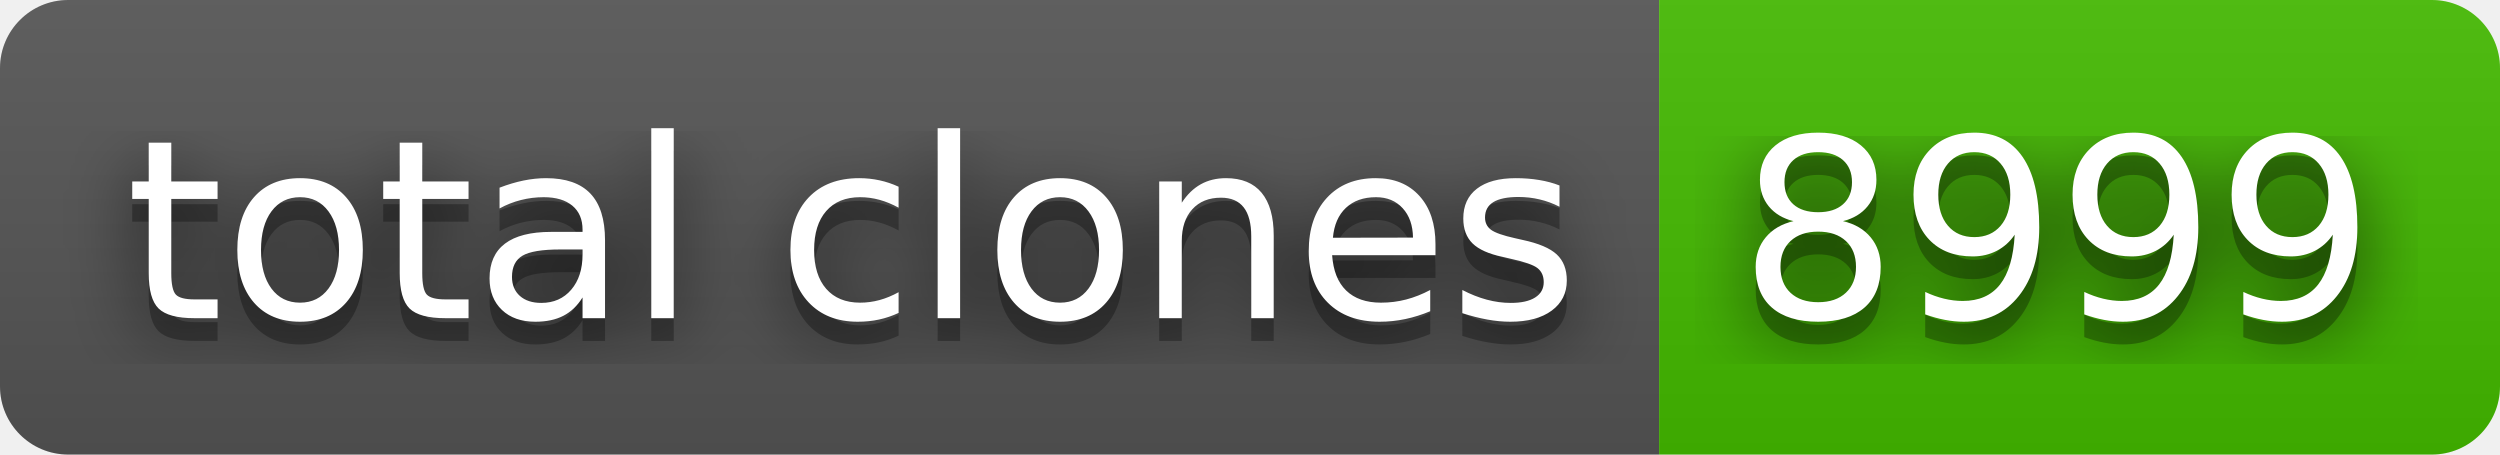
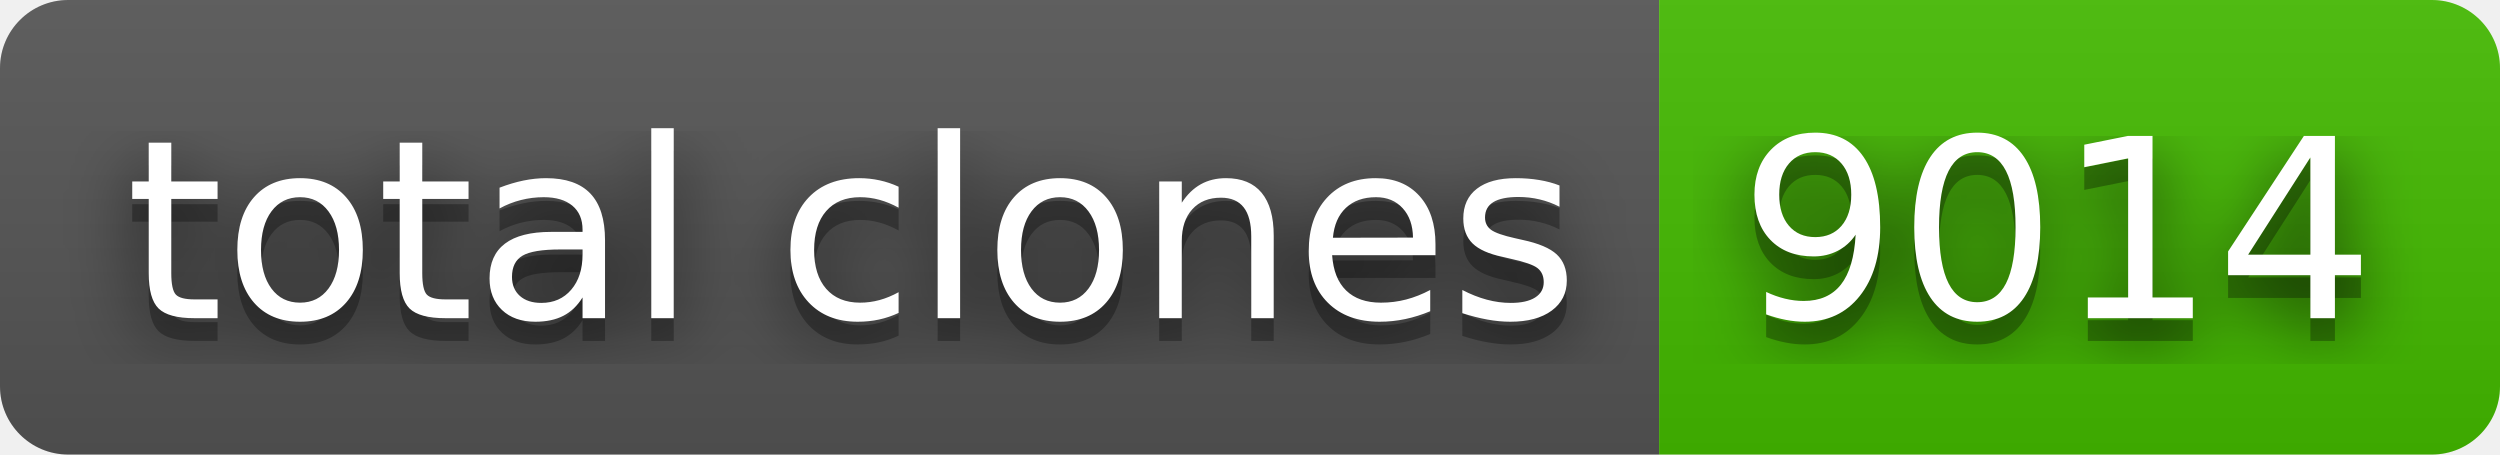
- <svg xmlns="http://www.w3.org/2000/svg" width="110" height="20" role="img" aria-label="total clones: 8999">
+ <svg xmlns="http://www.w3.org/2000/svg" width="110" height="20" role="img" aria-label="total clones: 9014">
  <filter id="blur">
    <feGaussianBlur stdDeviation="16" />
  </filter>
  <linearGradient id="s" x2="0" y2="100%">
    <stop offset="0" stop-color="#bbb" stop-opacity=".1" />
    <stop offset="1" stop-opacity=".1" />
  </linearGradient>
  <clipPath id="r">
    <rect width="110" height="20" rx="3" />
  </clipPath>
  <g clip-path="url(#r)">
    <rect width="73" height="20" fill="#555" />
    <rect x="73" width="37" height="20" fill="#4b0" />
    <rect width="110" height="20" fill="url(#s)" />
  </g>
  <g fill="#fff" text-anchor="middle" font-family="Verdana,Geneva,DejaVu Sans,sans-serif" text-rendering="geometricPrecision" font-size="110">
    <g transform="scale(.1)">
      <g aria-hidden="true" fill="#010101">
        <text x="375" y="150" fill-opacity=".8" filter="url(#blur)" textLength="630">total clones</text>
        <text x="375" y="150" fill-opacity=".3" textLength="630">total clones</text>
      </g>
      <text x="375" y="140" textLength="630">total clones</text>
    </g>
    <g transform="scale(.1)">
      <g aria-hidden="true" fill="#010101">
-         <text x="905" y="150" fill-opacity=".8" filter="url(#blur)" textLength="270">8999</text>
-         <text x="905" y="150" fill-opacity=".3" textLength="270">8999</text>
+         <text x="905" y="150" fill-opacity=".8" filter="url(#blur)" textLength="270">9014</text>
+         <text x="905" y="150" fill-opacity=".3" textLength="270">9014</text>
      </g>
-       <text x="905" y="140" textLength="270">8999</text>
+       <text x="905" y="140" textLength="270">9014</text>
    </g>
  </g>
</svg>
